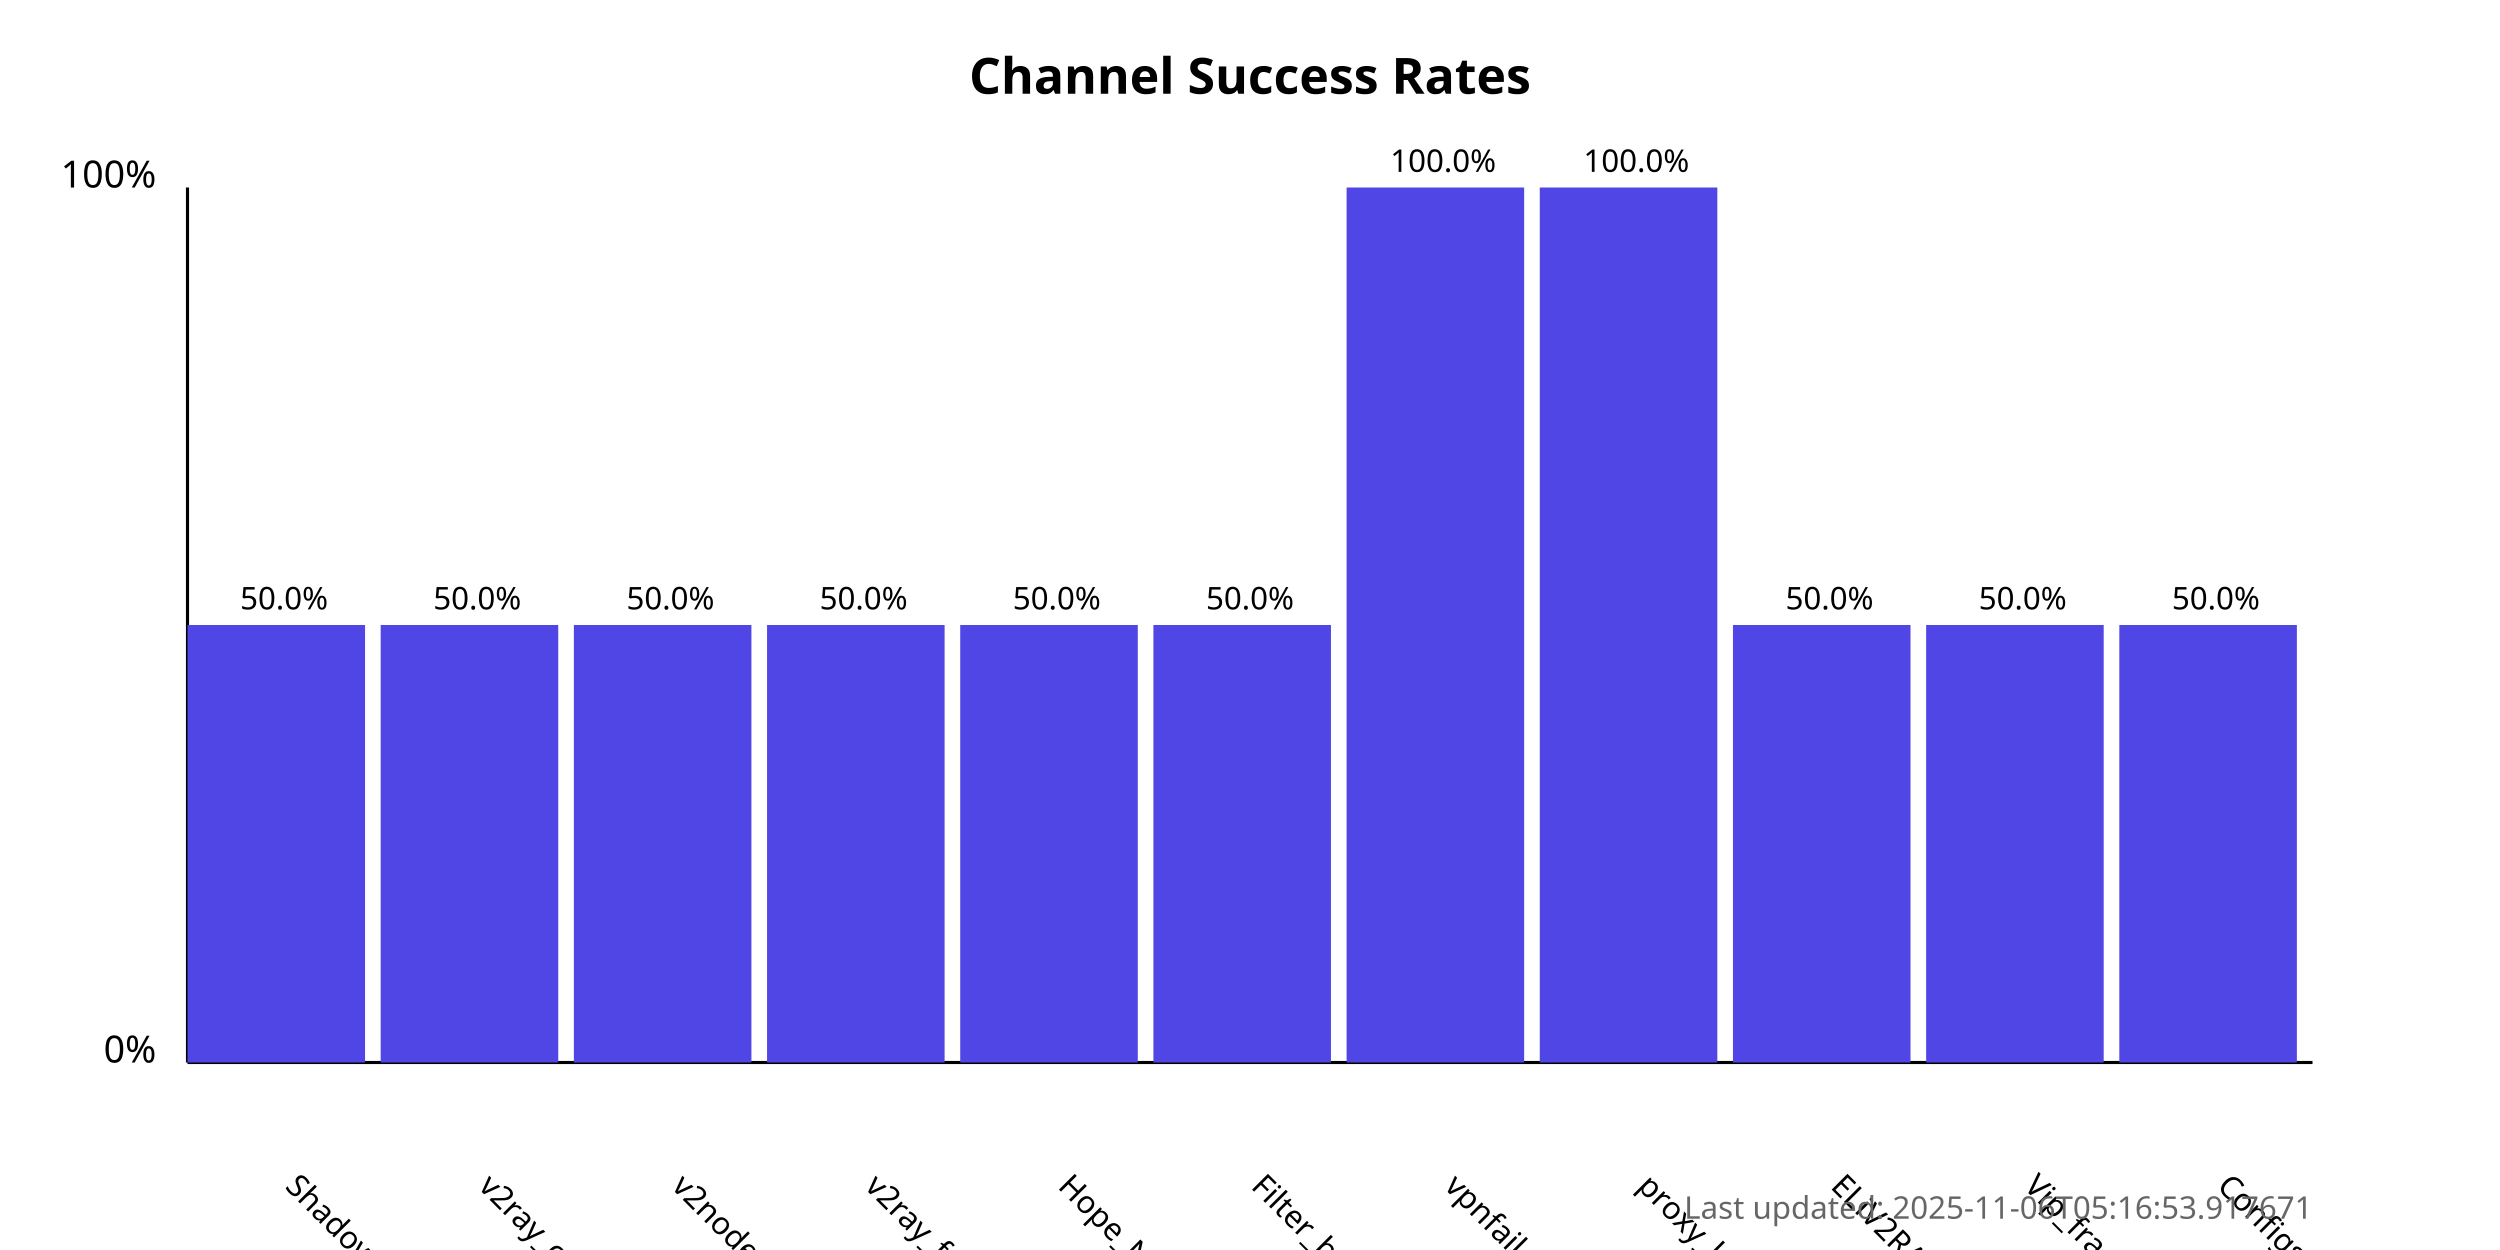
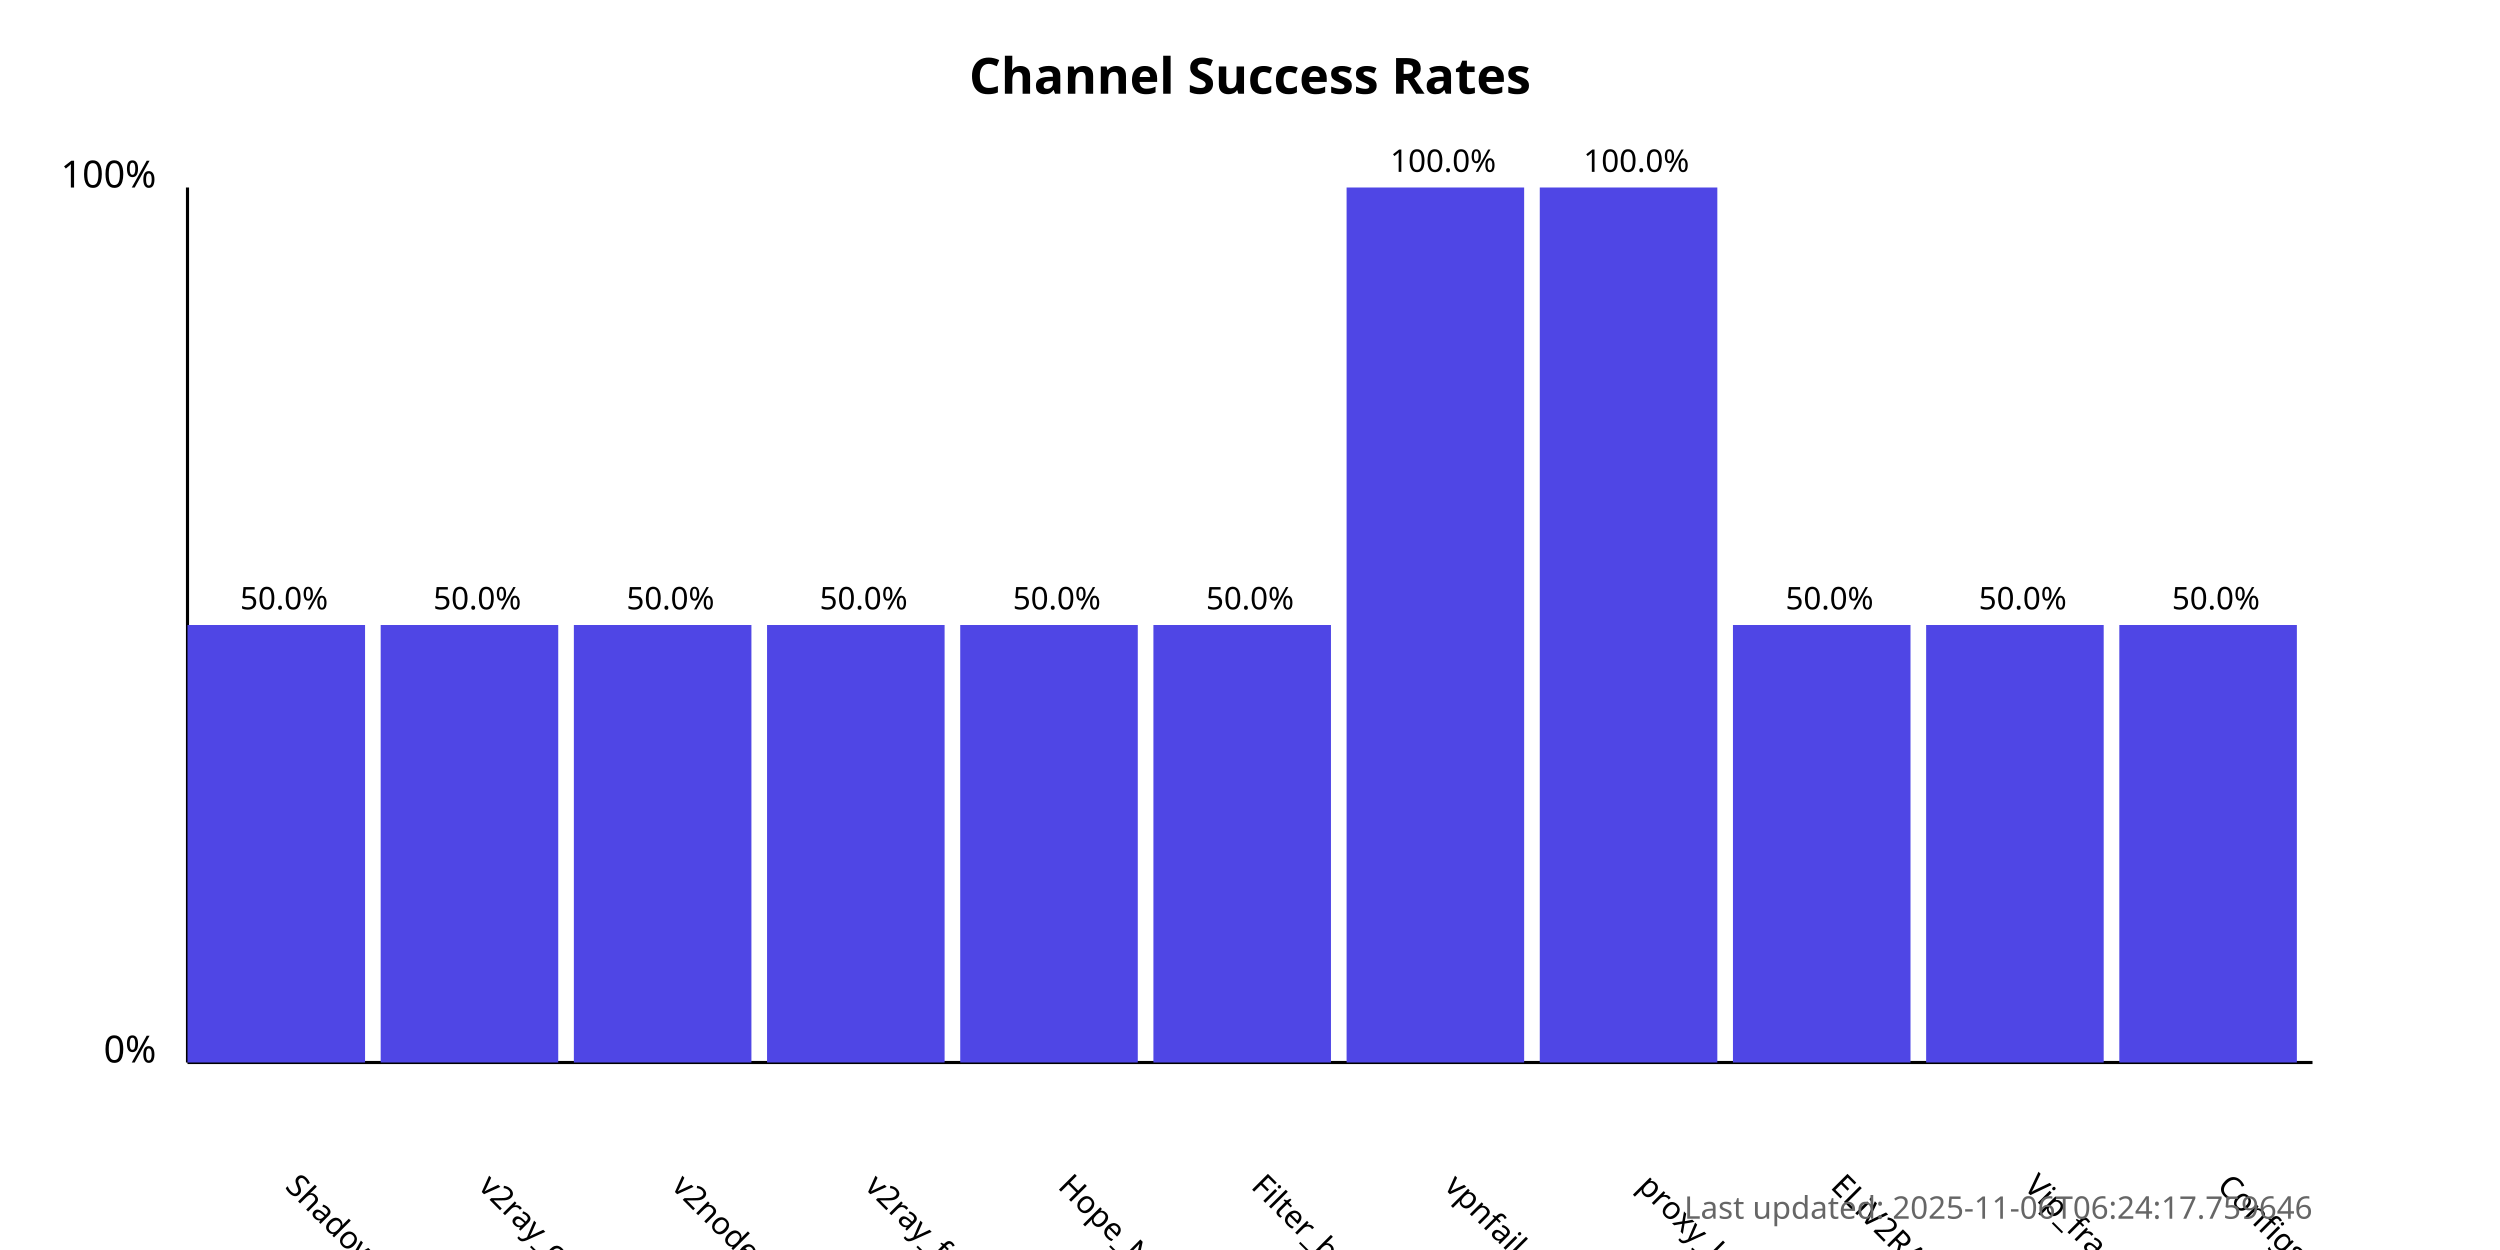
<svg xmlns="http://www.w3.org/2000/svg" width="800" height="400">
  <style>
            .chart-title { font: bold 16px sans-serif; }
            .axis-label { font: 12px sans-serif; }
            .tick-label { font: 10px sans-serif; }
            .bar { fill: #4f46e5; }
            .bar:hover { fill: #6366f1; }
            .timestamp { font: 10px sans-serif; fill: #666; }
        </style>
  <text x="400.0" y="30" text-anchor="middle" class="chart-title">
            Channel Success Rates
        </text>
  <line x1="60" y1="340" x2="60" y2="60" stroke="black" stroke-width="1" />
  <line x1="60" y1="340" x2="740" y2="340" stroke="black" stroke-width="1" />
  <text x="50" y="340" text-anchor="end" class="axis-label">0%</text>
  <text x="50" y="60" text-anchor="end" class="axis-label">100%</text>
  <g>
    <rect x="60" y="200.0" width="56.818" height="140.0" class="bar" />
    <text x="90.909" y="380" transform="rotate(45, 90.90909, 380)" text-anchor="start" class="tick-label">
                ShadowProxy66
            </text>
    <text x="90.909" y="195.0" text-anchor="middle" class="tick-label">
                50.0%
            </text>
  </g>
  <g>
    <rect x="121.818" y="200.0" width="56.818" height="140.0" class="bar" />
    <text x="152.727" y="380" transform="rotate(45, 152.7273, 380)" text-anchor="start" class="tick-label">
                v2ray_configs_pool
            </text>
    <text x="152.727" y="195.0" text-anchor="middle" class="tick-label">
                50.0%
            </text>
  </g>
  <g>
    <rect x="183.636" y="200.0" width="56.818" height="140.0" class="bar" />
    <text x="214.545" y="380" transform="rotate(45, 214.5455, 380)" text-anchor="start" class="tick-label">
                v2nodes
            </text>
    <text x="214.545" y="195.0" text-anchor="middle" class="tick-label">
                50.0%
            </text>
  </g>
  <g>
    <rect x="245.455" y="200.0" width="56.818" height="140.0" class="bar" />
    <text x="276.364" y="380" transform="rotate(45, 276.3636, 380)" text-anchor="start" class="tick-label">
                v2ray_free_conf
            </text>
    <text x="276.364" y="195.0" text-anchor="middle" class="tick-label">
                50.0%
            </text>
  </g>
  <g>
    <rect x="307.273" y="200.0" width="56.818" height="140.0" class="bar" />
    <text x="338.182" y="380" transform="rotate(45, 338.1818, 380)" text-anchor="start" class="tick-label">
                Hope_Net
            </text>
    <text x="338.182" y="195.0" text-anchor="middle" class="tick-label">
                50.0%
            </text>
  </g>
  <g>
    <rect x="369.091" y="200.0" width="56.818" height="140.0" class="bar" />
    <text x="400.0" y="380" transform="rotate(45, 400.0, 380)" text-anchor="start" class="tick-label">
                Filter_breaker
            </text>
    <text x="400.0" y="195.0" text-anchor="middle" class="tick-label">
                50.0%
            </text>
  </g>
  <g>
    <rect x="430.909" y="60.0" width="56.818" height="280.0" class="bar" />
    <text x="461.818" y="380" transform="rotate(45, 461.8182, 380)" text-anchor="start" class="tick-label">
                vpnfail_vless
            </text>
    <text x="461.818" y="55.0" text-anchor="middle" class="tick-label">
                100.0%
            </text>
  </g>
  <g>
    <rect x="492.727" y="60.0" width="56.818" height="280.0" class="bar" />
    <text x="523.636" y="380" transform="rotate(45, 523.6364, 380)" text-anchor="start" class="tick-label">
                proxy_kafee
            </text>
    <text x="523.636" y="55.0" text-anchor="middle" class="tick-label">
                100.0%
            </text>
  </g>
  <g>
    <rect x="554.545" y="200.0" width="56.818" height="140.0" class="bar" />
    <text x="585.455" y="380" transform="rotate(45, 585.4545, 380)" text-anchor="start" class="tick-label">
                ELiV2RAY
            </text>
    <text x="585.455" y="195.0" text-anchor="middle" class="tick-label">
                50.0%
            </text>
  </g>
  <g>
    <rect x="616.364" y="200.0" width="56.818" height="140.0" class="bar" />
    <text x="647.273" y="380" transform="rotate(45, 647.2727, 380)" text-anchor="start" class="tick-label">
                Vip_fragment_v2ray
            </text>
    <text x="647.273" y="195.0" text-anchor="middle" class="tick-label">
                50.0%
            </text>
  </g>
  <g>
    <rect x="678.182" y="200.0" width="56.818" height="140.0" class="bar" />
    <text x="709.091" y="380" transform="rotate(45, 709.0909, 380)" text-anchor="start" class="tick-label">
                ConfigsHubPlus
            </text>
    <text x="709.091" y="195.0" text-anchor="middle" class="tick-label">
                50.0%
            </text>
  </g>
  <text x="740" y="390" text-anchor="end" class="timestamp">
-             Last updated: 2025-11-06T05:16:53.917671
+             Last updated: 2025-11-06T06:24:17.759646
        </text>
</svg>
